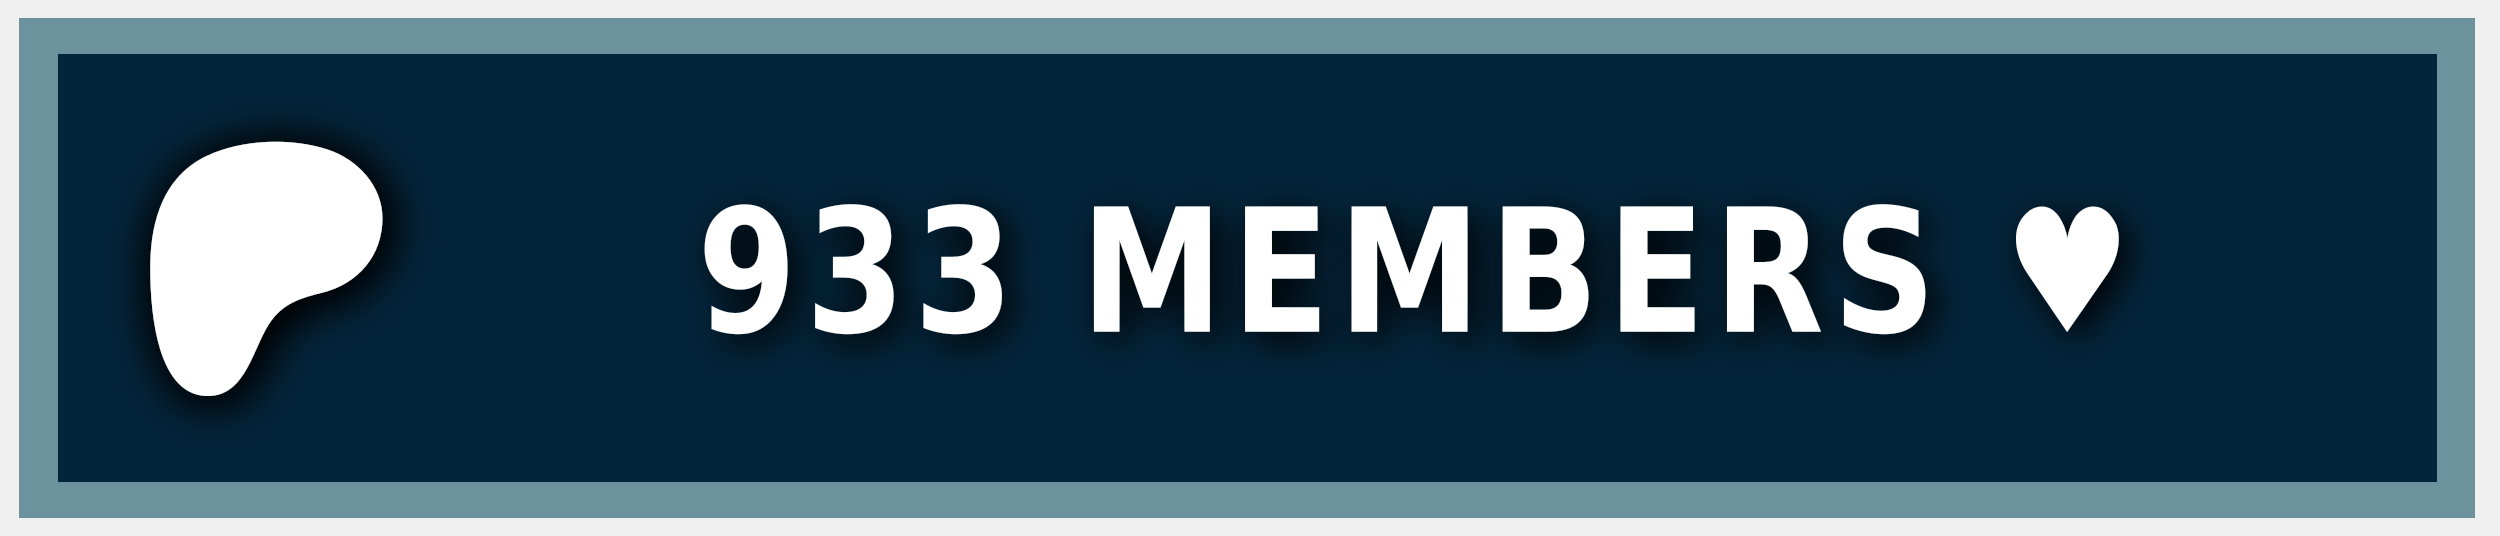
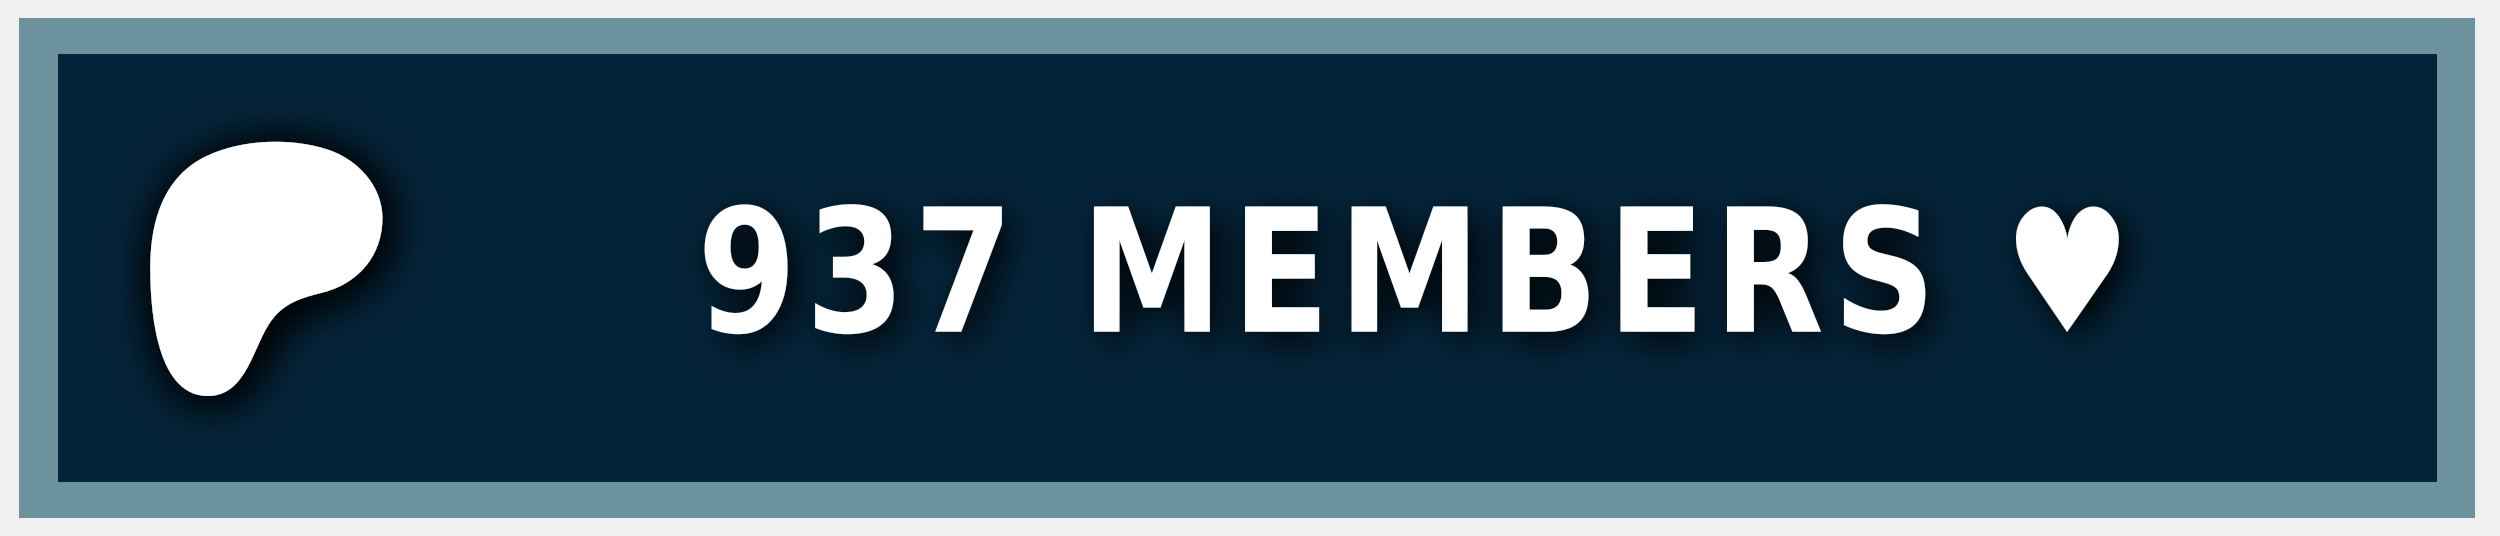
<svg xmlns="http://www.w3.org/2000/svg" width="140" height="30" role="img" aria-label="PATREON">
  <style> g:not(.noshadow) { filter: drop-shadow(0.5px 0.5px 1.0px black); } </style>
  <g class="noshadow" shape-rendering="crispEdges" style="" transform="matrix(1.074564, 0, 0, 1, 0, 0)">
    <rect x="1" y="1" width="128" height="28" style="fill: #052d49;" />
    <rect x="1" y="1" width="128" height="28" style="fill: rgba(0, 0, 0, 0.2);" />
    <rect x="2" y="2" width="126" height="26" style="fill: none; stroke-width:2px; stroke: rgba(211, 255, 255, 0.5);" />
  </g>
  <g transform="matrix(0.013183, 0, 0, 0.013183, 14, 14.6)">
    <path class="st0" d="M 562.543 -180.833 C 562.353 -318.733 454.953 -431.753 328.943 -472.533 C 172.463 -523.173 -33.917 -515.833 -183.337 -445.333 C -364.437 -359.873 -421.327 -172.673 -423.447 14.027 C -425.187 167.527 -409.867 571.817 -181.827 574.697 C -12.387 576.847 12.843 358.517 91.243 253.367 C 147.023 178.557 218.843 157.427 307.253 135.547 C 459.203 97.937 562.763 -21.983 562.543 -180.833 Z" style="fill: rgb(255, 255, 255); filter: drop-shadow(20px 20px 100px black);" />
  </g>
  <g fill="#fff" text-anchor="middle" font-family="Verdana,Geneva,DejaVu Sans,sans-serif" text-rendering="geometricPrecision" font-size="100" transform="matrix(1, 0, 0, 1, 13, 0)">
-     <text style="font-size: 80px; font-weight: 700; white-space: pre;" transform="matrix(0.1, 0, 0, 0.120296, 0, -3.678133)" x="662" y="185" letter-spacing="5">933 MEMBERS ♥</text>
+     <text style="font-size: 80px; font-weight: 700; white-space: pre;" transform="matrix(0.1, 0, 0, 0.120296, 0, -3.678133)" x="662" y="185" letter-spacing="5">937 MEMBERS ♥</text>
  </g>
</svg>
